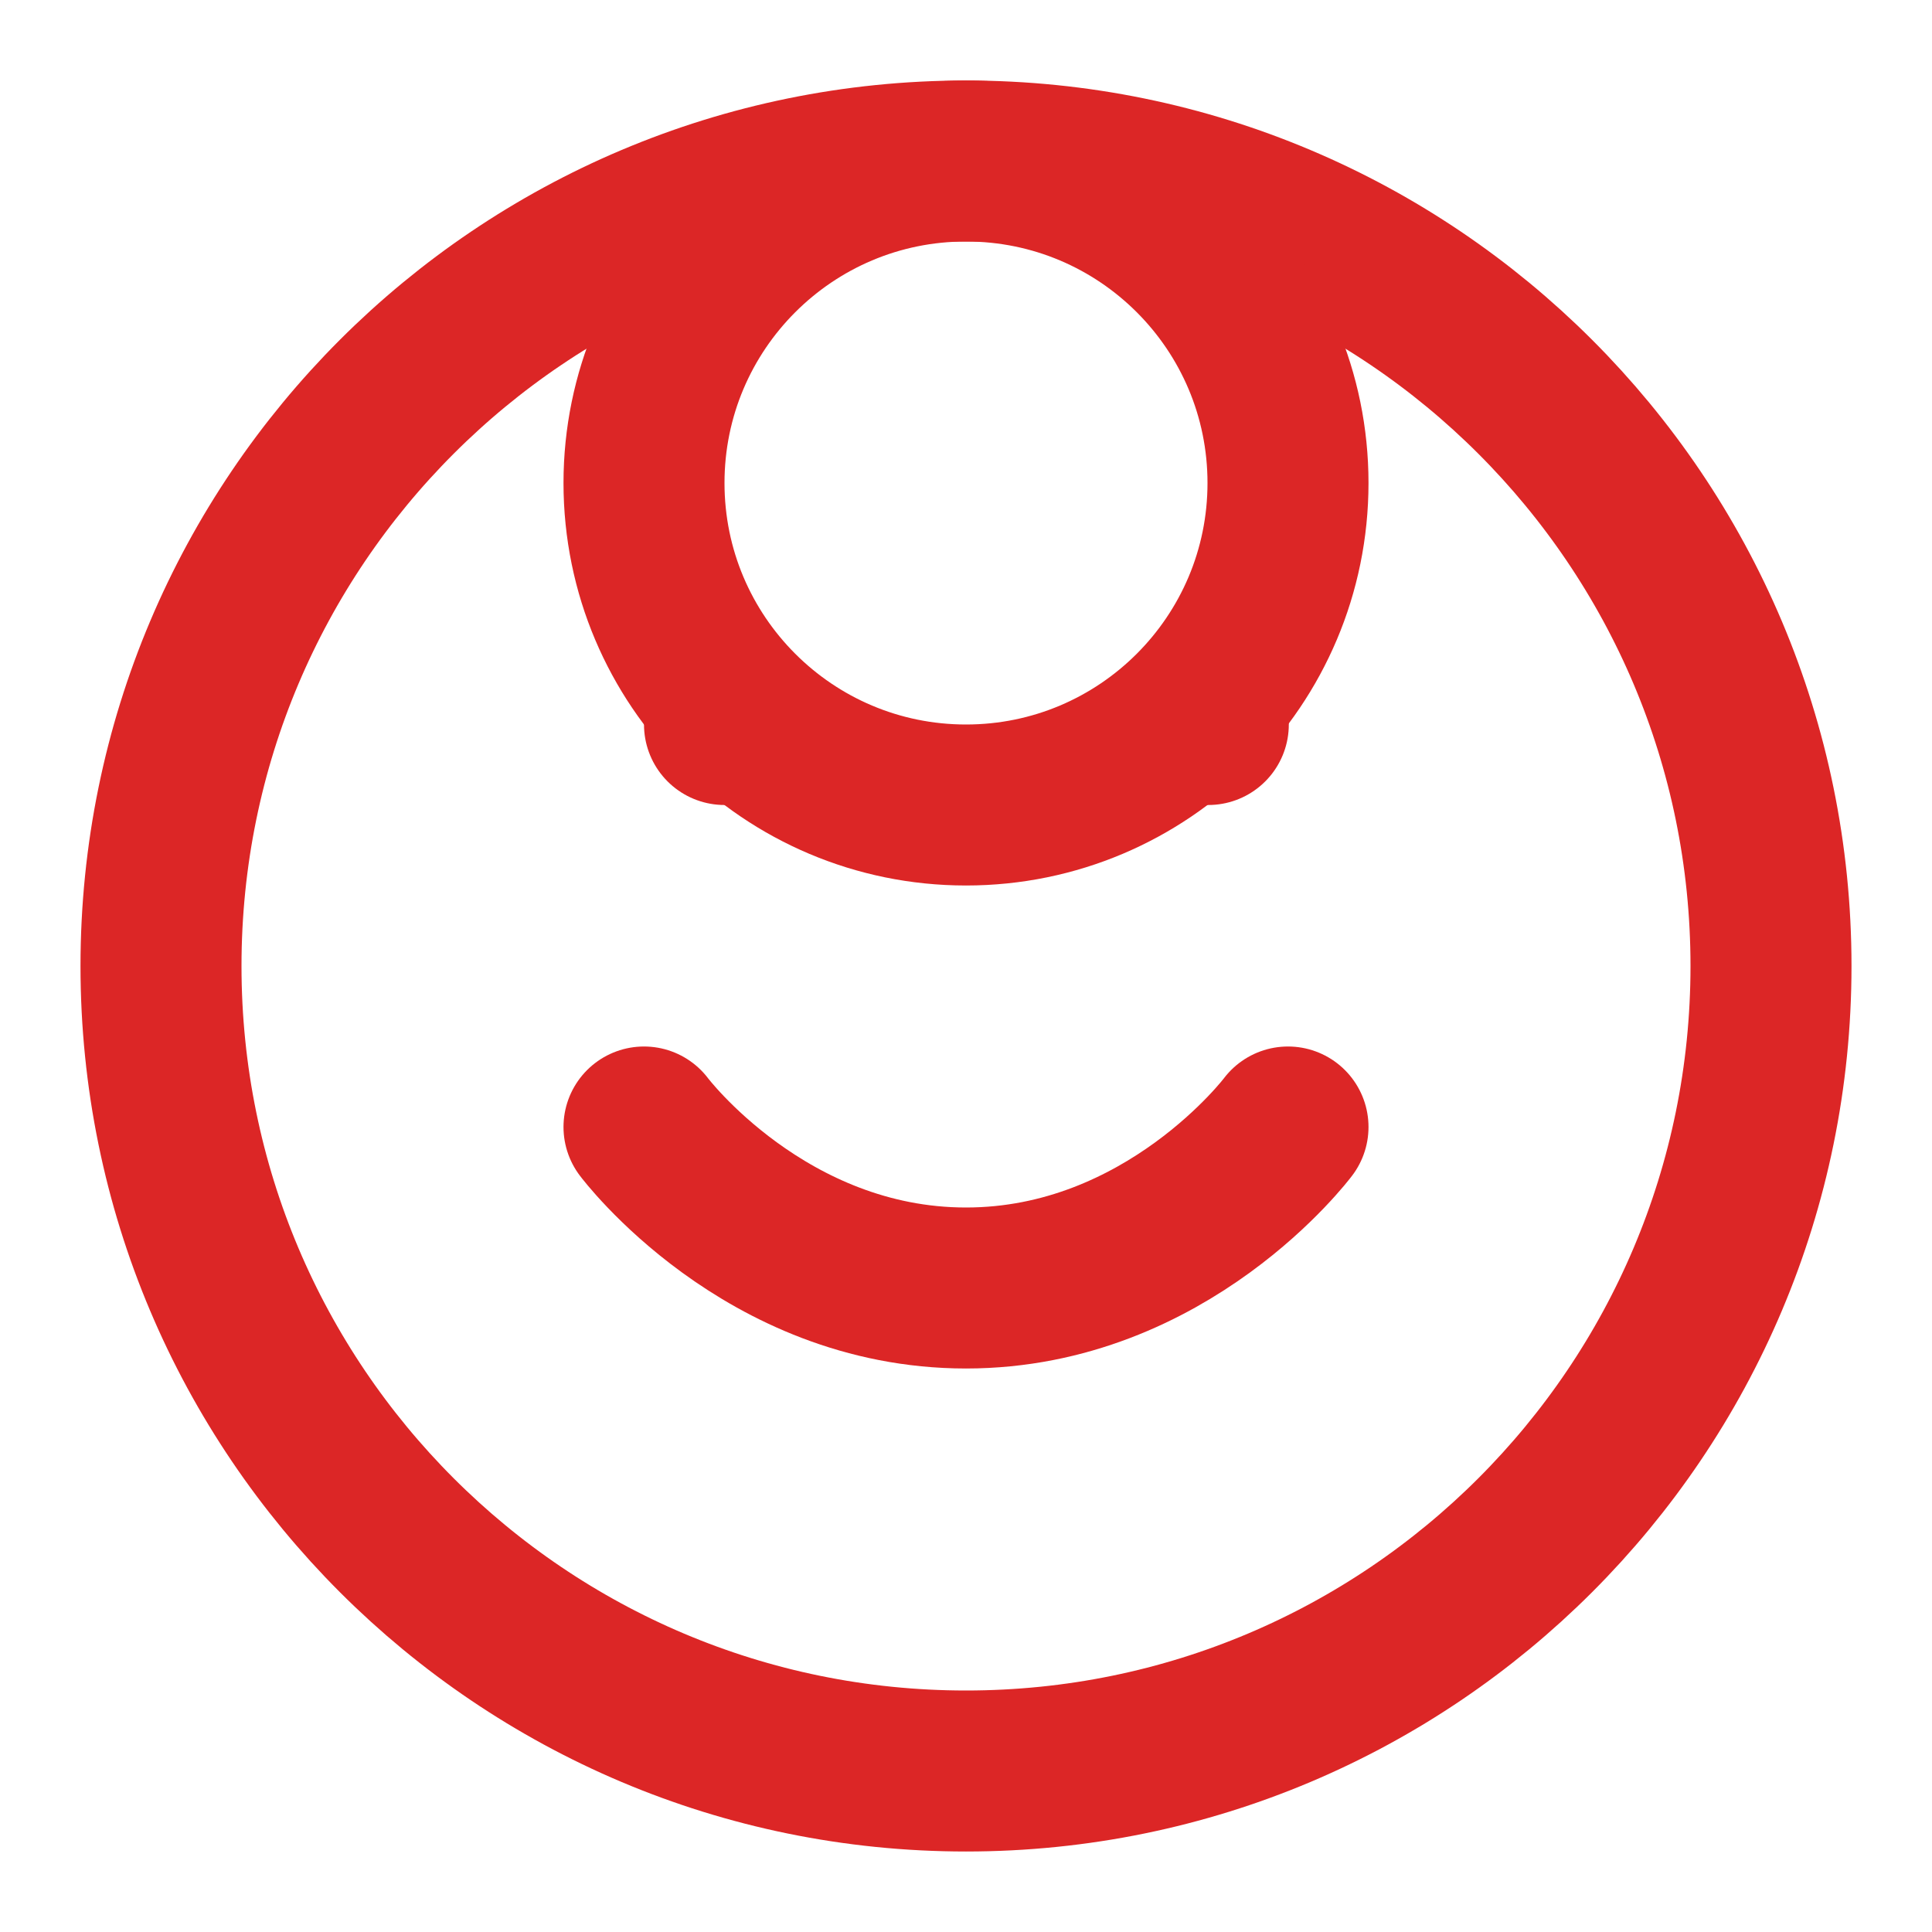
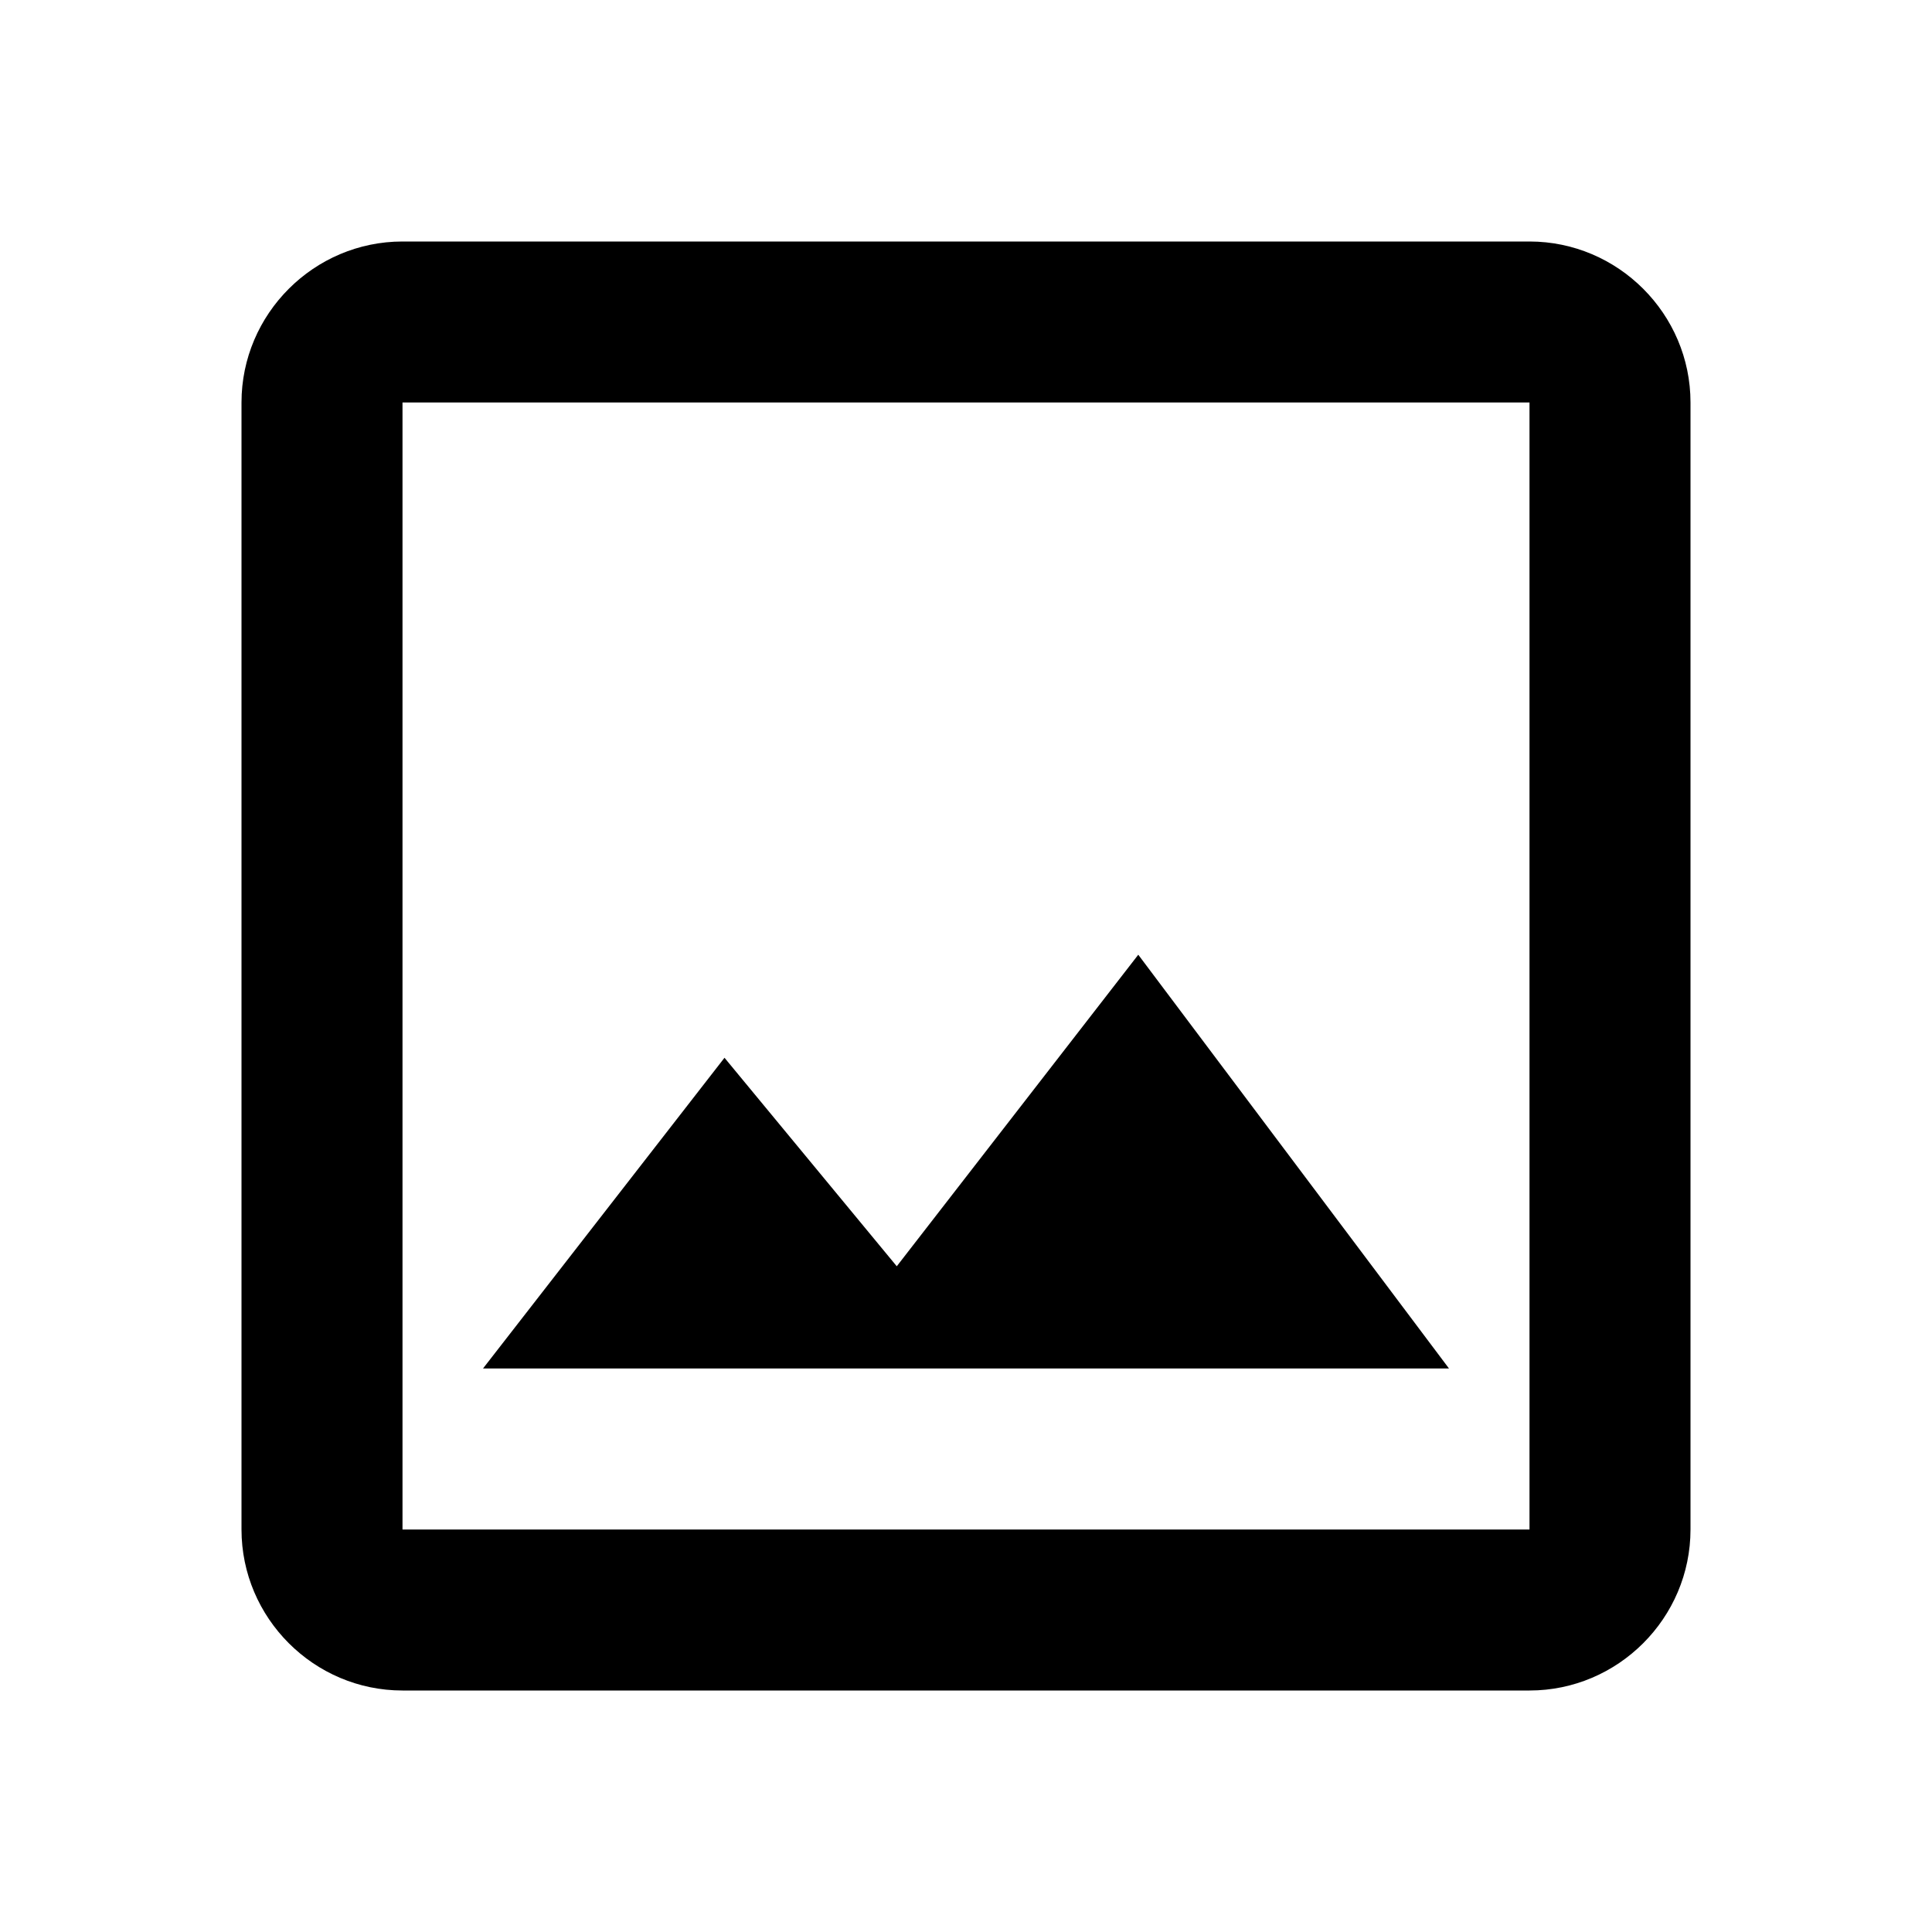
- <svg xmlns="http://www.w3.org/2000/svg" viewBox="0 0 24 24" fill="none" stroke="#dc2626" stroke-width="2" stroke-linecap="round" stroke-linejoin="round">
-   <circle cx="12" cy="12" r="10" />
-   <path d="M8 14s1.5 2 4 2 4-2 4-2" />
-   <line x1="9" y1="9" x2="9.01" y2="9" />
-   <line x1="15" y1="9" x2="15.01" y2="9" />
-   <path d="M12 2a4 4 0 0 0 0 8 4 4 0 0 0 0-8z" />
+ <svg xmlns="http://www.w3.org/2000/svg" viewBox="0 0 24 24" fill="currentColor">
+   <path d="M19 5v14H5V5h14m0-2H5c-1.1 0-2 .9-2 2v14c0 1.1.9 2 2 2h14c1.1 0 2-.9 2-2V5c0-1.1-.9-2-2-2zm-4.86 8.86l-3 3.87L9 13.14 6 17h12l-3.86-5.14z" />
</svg>
